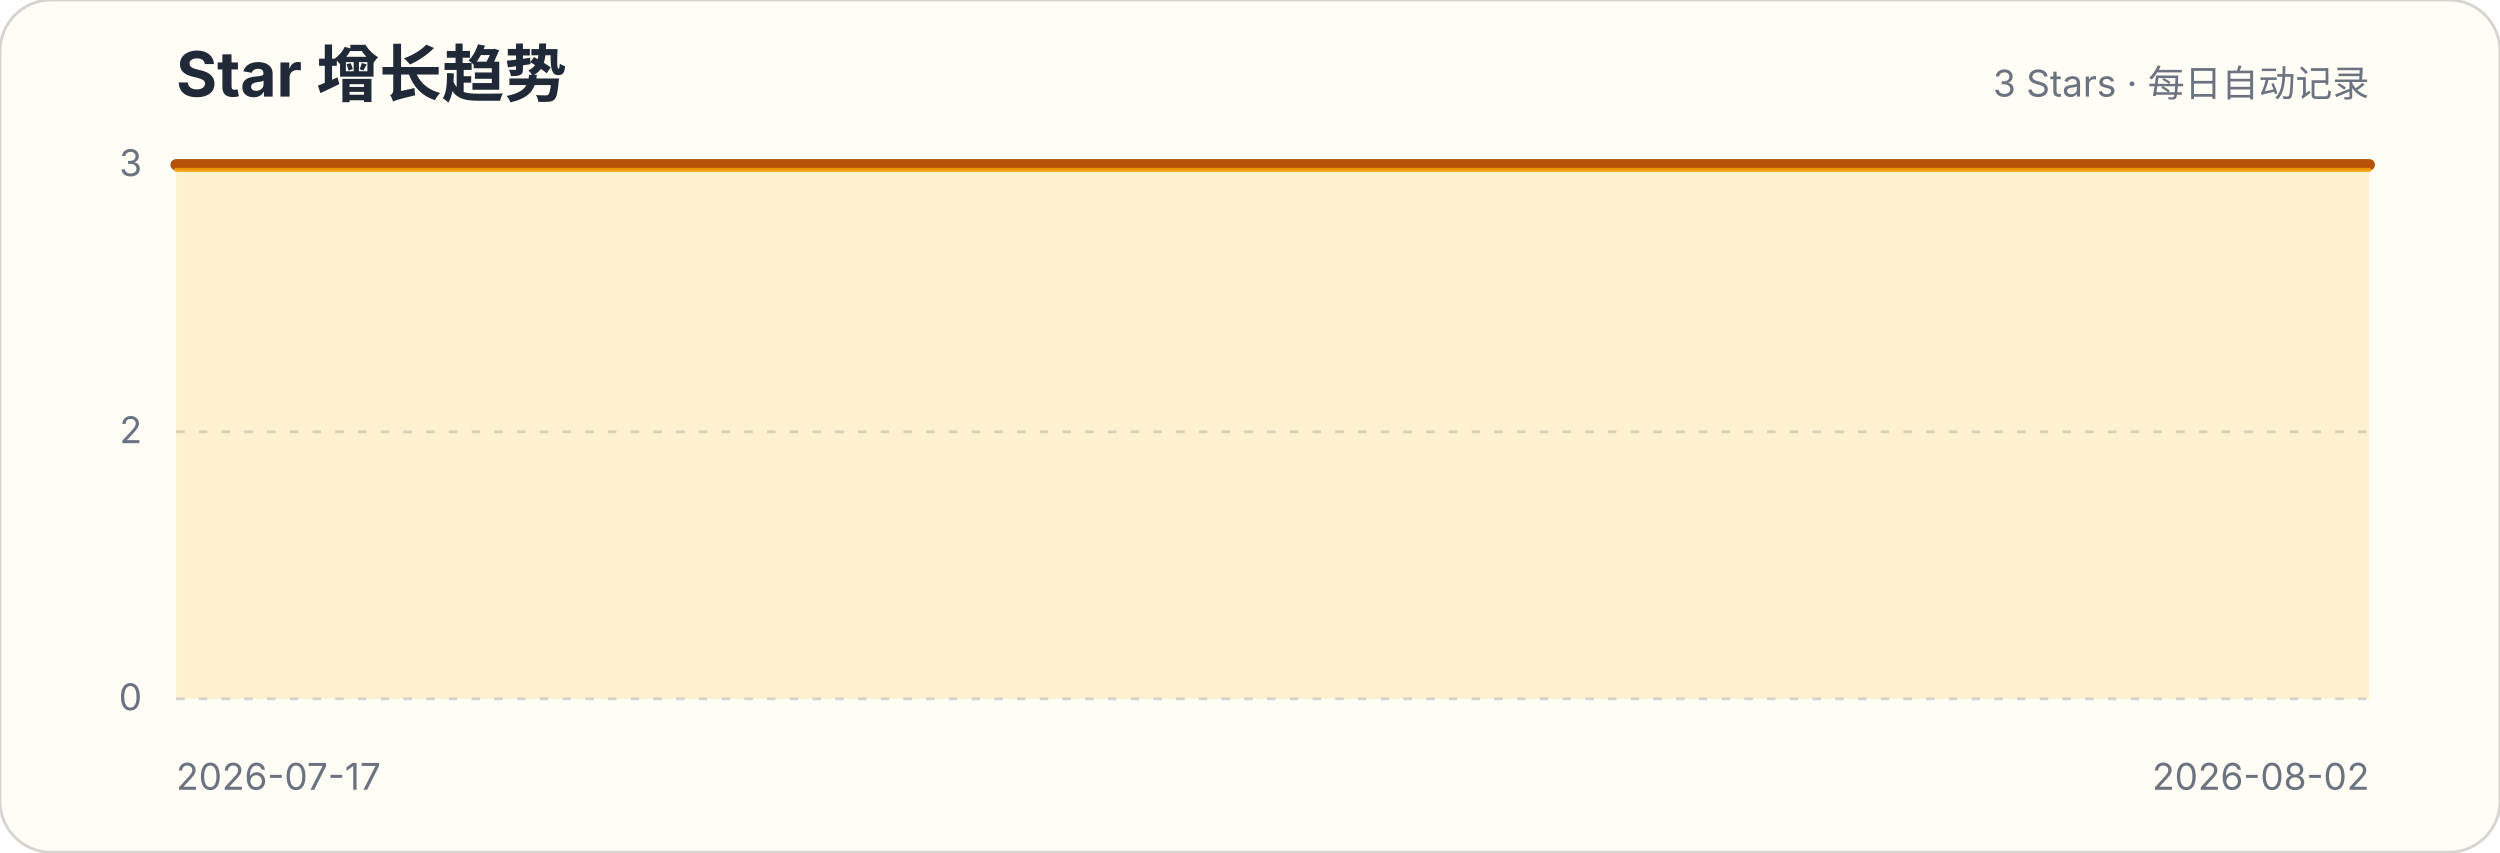
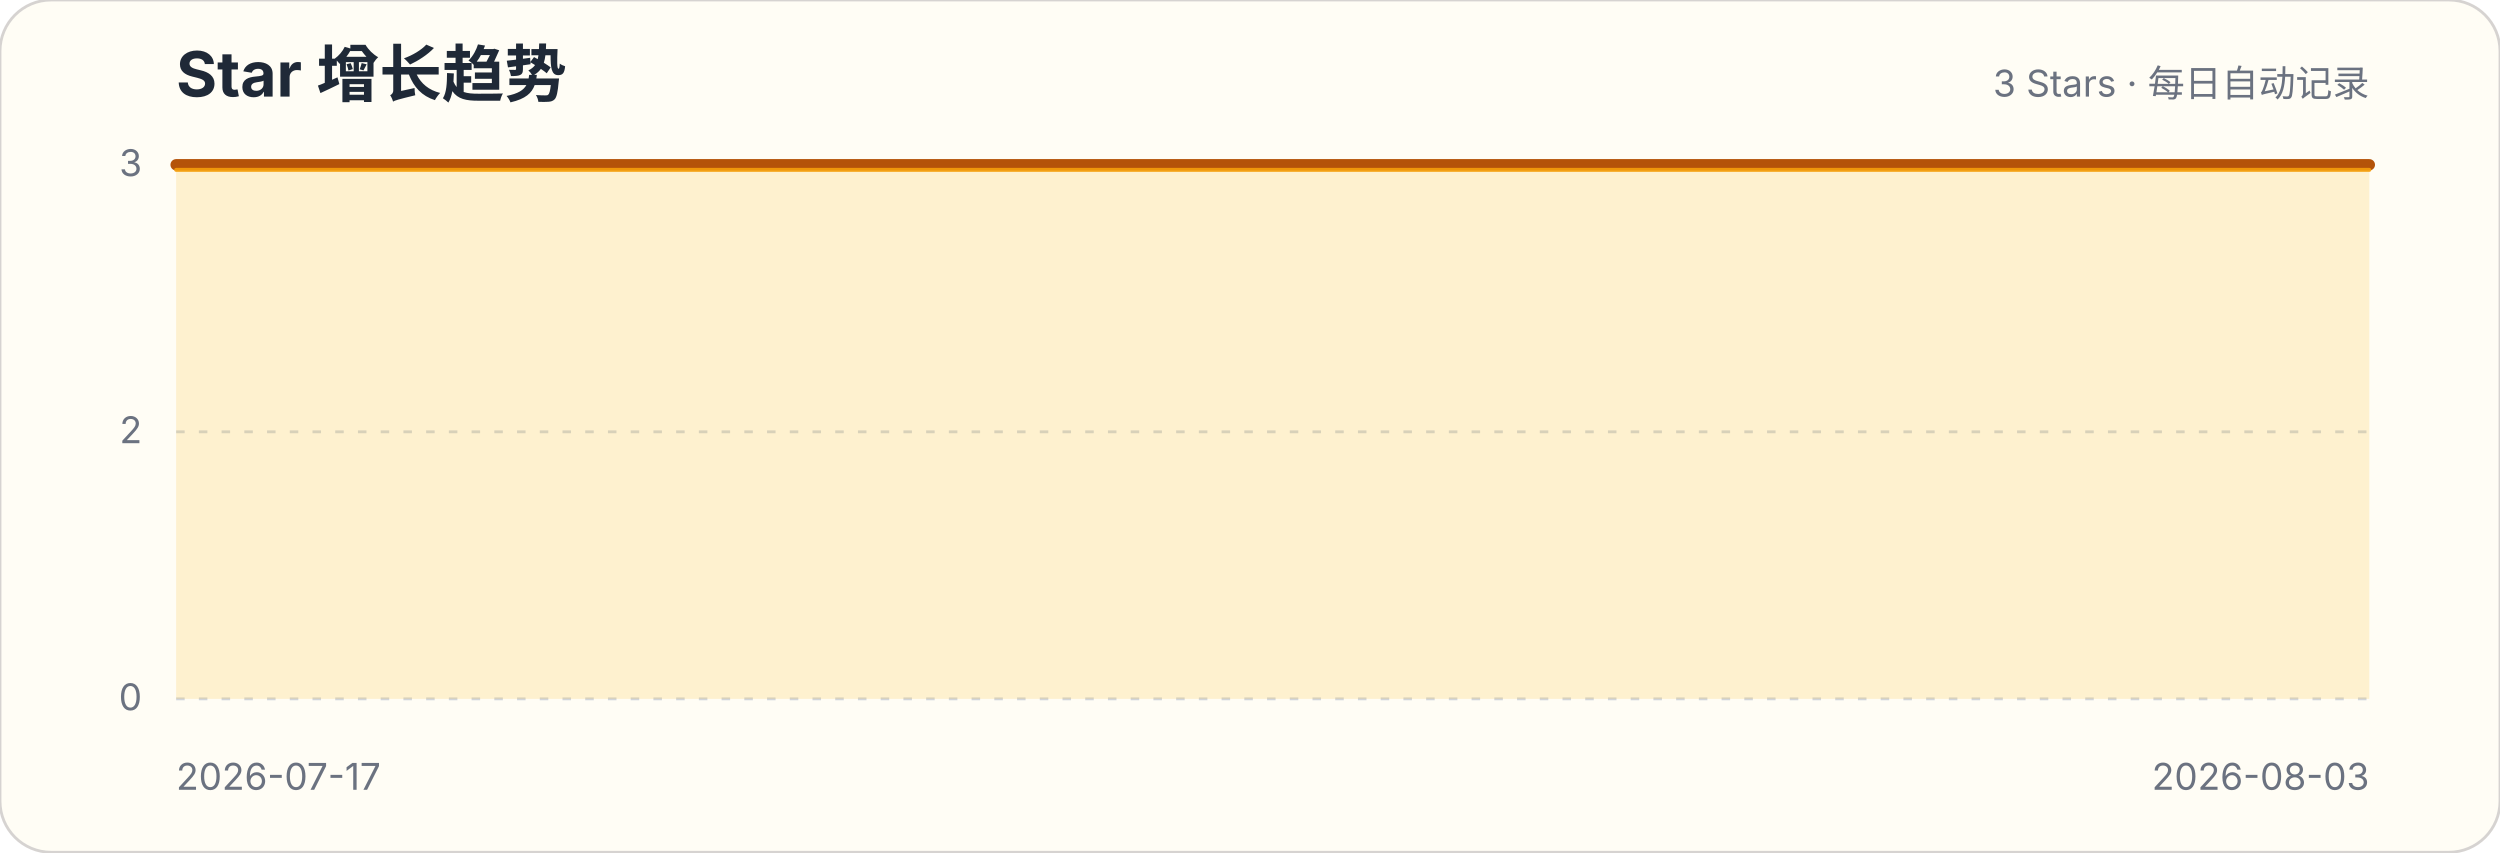
<svg xmlns="http://www.w3.org/2000/svg" width="880" height="300" viewBox="0 0 880 300" role="img" aria-labelledby="title description">
  <style>.title{font:700 22px -apple-system,BlinkMacSystemFont,"Segoe UI",sans-serif;fill:#1f2937}.subtitle,.axis{font:13px -apple-system,BlinkMacSystemFont,"Segoe UI",sans-serif;fill:#6b7280}.grid{stroke:#d1d5db;stroke-width:1;stroke-dasharray:3 5}</style>
  <rect width="880" height="300" rx="18" fill="#fffdf5" stroke="#d6d3d1" />
  <text x="62" y="34" class="title">Star 增长趋势</text>
  <text x="834" y="34" class="subtitle" text-anchor="end">3 Stars · 每日自动记录</text>
  <g>
    <line x1="62" x2="834" y1="246" y2="246" class="grid" />
    <text x="50" y="250" class="axis" text-anchor="end">0</text>
  </g>
  <g>
    <line x1="62" x2="834" y1="152" y2="152" class="grid" />
    <text x="50" y="156" class="axis" text-anchor="end">2</text>
  </g>
  <g>
    <line x1="62" x2="834" y1="58" y2="58" class="grid" />
    <text x="50" y="62" class="axis" text-anchor="end">3</text>
  </g>
-   <path d="M62.0,58.0 L113.5,58.0 L164.9,58.0 L216.4,58.0 L267.9,58.0 L319.3,58.0 L370.8,58.0 L422.3,58.0 L473.7,58.0 L525.2,58.0 L576.7,58.0 L628.1,58.0 L679.6,58.0 L731.1,58.0 L782.5,58.0 L834.0,58.0 L834.0,246 L62,246 Z" fill="#fbbf24" fill-opacity=".18" />
-   <path d="M62.0,58.0 L113.5,58.0 L164.9,58.0 L216.4,58.0 L267.9,58.0 L319.3,58.0 L370.8,58.0 L422.3,58.0 L473.7,58.0 L525.2,58.0 L576.7,58.0 L628.1,58.0 L679.6,58.0 L731.1,58.0 L782.5,58.0 L834.0,58.0" fill="none" stroke="#b45309" stroke-width="4" stroke-linecap="round" stroke-linejoin="round" />
-   <path d="M62.0,58.0 L113.5,58.0 L164.9,58.0 L216.4,58.0 L267.9,58.0 L319.3,58.0 L370.8,58.0 L422.3,58.0 L473.7,58.0 L525.2,58.0 L576.7,58.0 L628.1,58.0 L679.6,58.0 L731.1,58.0 L782.5,58.0 L834.0,58.0" transform="translate(0,1.8)" fill="none" stroke="#f59e0b" stroke-width="1.4" stroke-linecap="round" stroke-linejoin="round" opacity=".9" />
+   <path d="M62.0,58.0 L110.3,58.0 L158.5,58.0 L206.8,58.0 L255.0,58.0 L303.3,58.0 L351.5,58.0 L399.8,58.0 L448.0,58.0 L496.3,58.0 L544.5,58.0 L592.8,58.0 L641.0,58.0 L689.3,58.0 L737.5,58.0 L785.8,58.0 L834.0,58.0 L834.0,246 L62,246 Z" fill="#fbbf24" fill-opacity=".18" />
+   <path d="M62.0,58.0 L110.3,58.0 L158.5,58.0 L206.8,58.0 L255.0,58.0 L303.3,58.0 L351.5,58.0 L399.8,58.0 L448.0,58.0 L496.3,58.0 L544.5,58.0 L592.8,58.0 L641.0,58.0 L689.3,58.0 L737.5,58.0 L785.8,58.0 L834.0,58.0" fill="none" stroke="#b45309" stroke-width="4" stroke-linecap="round" stroke-linejoin="round" />
+   <path d="M62.0,58.0 L110.3,58.0 L158.5,58.0 L206.8,58.0 L255.0,58.0 L303.3,58.0 L351.5,58.0 L399.8,58.0 L448.0,58.0 L496.3,58.0 L544.5,58.0 L592.8,58.0 L641.0,58.0 L689.3,58.0 L737.5,58.0 L785.8,58.0 L834.0,58.0" transform="translate(0,1.8)" fill="none" stroke="#f59e0b" stroke-width="1.4" stroke-linecap="round" stroke-linejoin="round" opacity=".9" />
  <text x="62" y="278" class="axis">2026-07-17</text>
-   <text x="834" y="278" class="axis" text-anchor="end">2026-08-02</text>
+   <text x="834" y="278" class="axis" text-anchor="end">2026-08-03</text>
</svg>
